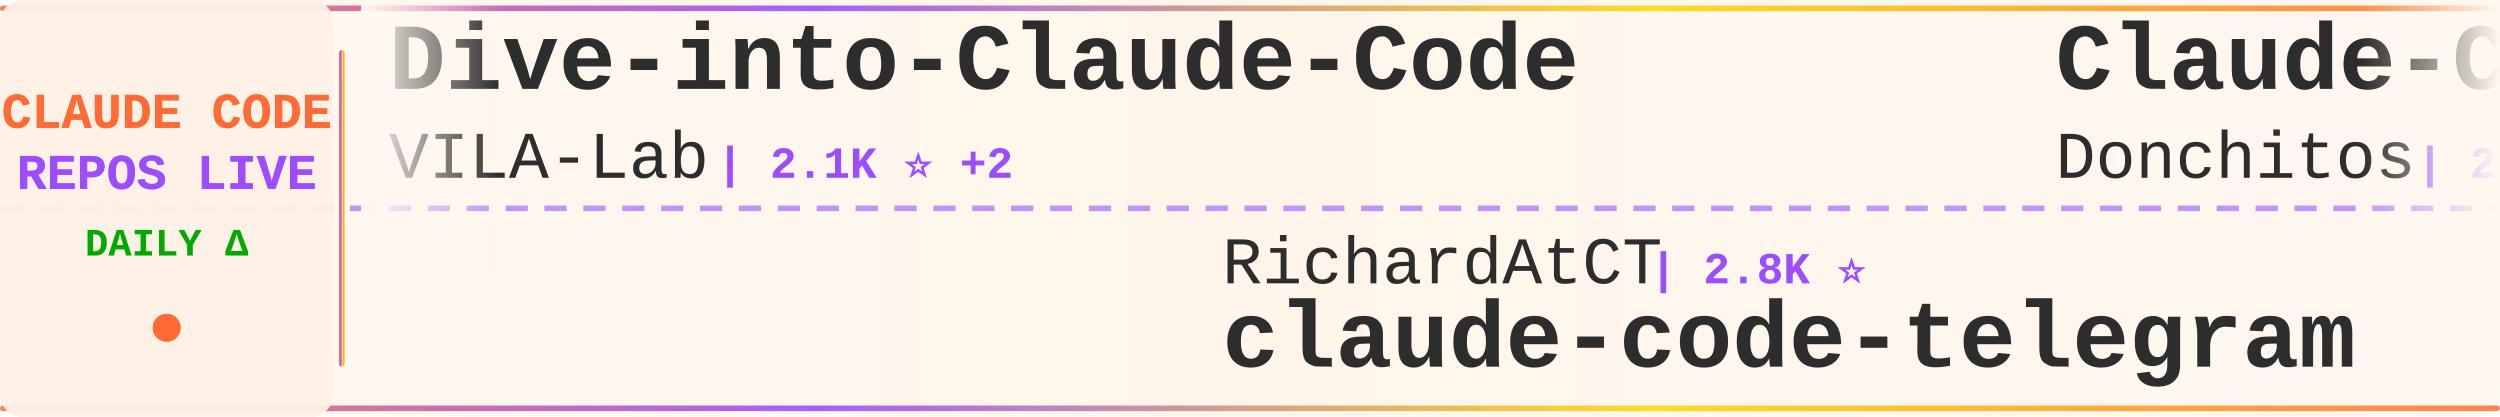
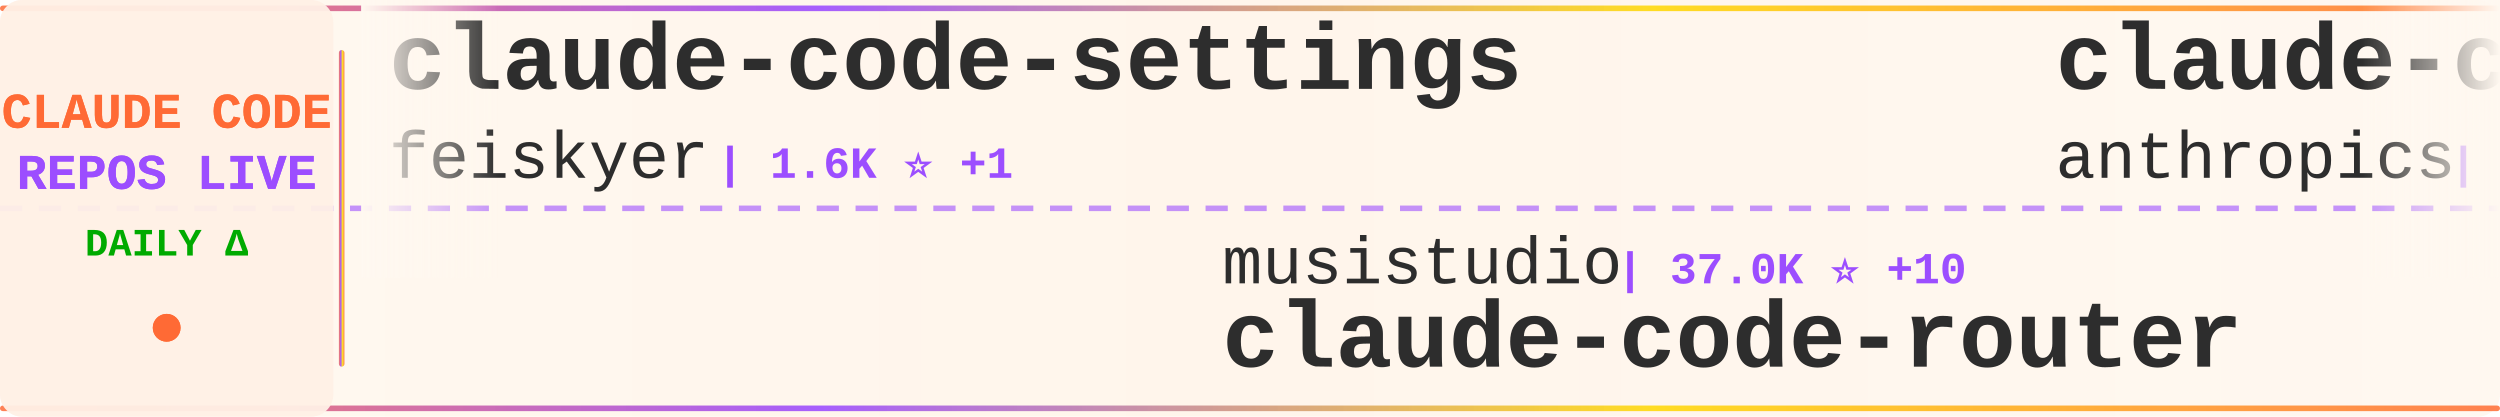
<svg xmlns="http://www.w3.org/2000/svg" width="900" height="150">
  <defs>
    <linearGradient id="tickerBg" x1="0%" y1="0%" x2="100%" y2="0%">
      <stop offset="0%" style="stop-color:#fff8f0;stop-opacity:0.98" />
      <stop offset="50%" style="stop-color:#fff5eb;stop-opacity:1" />
      <stop offset="100%" style="stop-color:#fff8f0;stop-opacity:0.98" />
    </linearGradient>
    <linearGradient id="borderGrad" x1="0%" y1="0%" x2="100%" y2="0%">
      <stop offset="0%" style="stop-color:#FF6B35;stop-opacity:0.85">
        <animate attributeName="stop-opacity" values="0.85;1;0.85" dur="2s" repeatCount="indefinite" />
      </stop>
      <stop offset="33%" style="stop-color:#9C4EFF;stop-opacity:0.9">
        <animate attributeName="stop-opacity" values="0.9;1;0.9" dur="2.2s" repeatCount="indefinite" />
      </stop>
      <stop offset="66%" style="stop-color:#FFD700;stop-opacity:0.85">
        <animate attributeName="stop-opacity" values="0.85;1;0.85" dur="1.8s" repeatCount="indefinite" />
      </stop>
      <stop offset="100%" style="stop-color:#FF6B35;stop-opacity:0.85">
        <animate attributeName="stop-opacity" values="0.85;1;0.85" dur="2s" repeatCount="indefinite" />
      </stop>
    </linearGradient>
    <filter id="textGlow">
      <feGaussianBlur stdDeviation="0.15" result="coloredBlur" />
      <feMerge>
        <feMergeNode in="coloredBlur" />
        <feMergeNode in="SourceGraphic" />
      </feMerge>
    </filter>
    <filter id="metricGlow">
      <feGaussianBlur stdDeviation="0.2" result="coloredBlur" />
      <feMerge>
        <feMergeNode in="coloredBlur" />
        <feMergeNode in="SourceGraphic" />
      </feMerge>
    </filter>
    <linearGradient id="leftFade" x1="0%" y1="0%" x2="100%" y2="0%">
      <stop offset="0%" style="stop-color:#fff8f0;stop-opacity:1" />
      <stop offset="100%" style="stop-color:#fff8f0;stop-opacity:0" />
    </linearGradient>
    <linearGradient id="rightFade" x1="0%" y1="0%" x2="100%" y2="0%">
      <stop offset="0%" style="stop-color:#fff8f0;stop-opacity:0" />
      <stop offset="100%" style="stop-color:#fff8f0;stop-opacity:1" />
    </linearGradient>
  </defs>
  <rect width="900" height="150" fill="url(#tickerBg)" rx="8" />
  <rect x="0" y="2" width="900" height="2" fill="url(#borderGrad)" rx="1" />
  <rect x="0" y="146" width="900" height="2" fill="url(#borderGrad)" rx="1" />
  <line x1="0" y1="75" x2="900" y2="75" stroke="#9C4EFF" stroke-width="2" stroke-dasharray="8 6" opacity="0.6" />
  <rect x="0" y="0" width="120" height="150" fill="#fff0e6" opacity="0.95" rx="8" />
  <text x="60" y="46" font-family="'Courier New', monospace" font-size="18" font-weight="bold" fill="#FF6B35" text-anchor="middle" filter="url(#textGlow)">
    CLAUDE CODE
  </text>
  <text x="60" y="68" font-family="'Courier New', monospace" font-size="18" font-weight="bold" fill="#9C4EFF" text-anchor="middle" filter="url(#textGlow)">
    REPOS LIVE
  </text>
  <text x="60" y="92" font-family="'Courier New', monospace" font-size="14" font-weight="bold" fill="#00aa00" text-anchor="middle">
    DAILY Δ
  </text>
  <circle cx="60" cy="118" r="5" fill="#FF6B35" filter="url(#metricGlow)">
    <animate attributeName="r" values="4;6;4" dur="1.5s" repeatCount="indefinite" />
    <animate attributeName="opacity" values="0.6;1;0.6" dur="1.5s" repeatCount="indefinite" />
  </circle>
  <rect x="122" y="18" width="2" height="114" fill="url(#borderGrad)" rx="1" />
  <clipPath id="tickerClip">
    <rect x="130" y="0" width="770" height="150" />
  </clipPath>
  <g clip-path="url(#tickerClip)">
    <g id="tickerItems">
      <animateTransform attributeName="transform" attributeType="XML" type="translate" from="0 0" to="-3000 0" dur="54s" repeatCount="indefinite" />
      <g transform="translate(0, 0)">
-         <text x="140" y="32" font-family="'Courier New', monospace" font-size="34" font-weight="bold" fill="#2d2d2d">Dive-into-Claude-Code</text>
-         <text x="140" y="64" font-family="'Courier New', monospace" font-size="24" font-weight="normal" fill="#2d2d2d" opacity="1.0">VILA-Lab</text>
-         <text x="258" y="64" font-family="'Courier New', monospace" font-size="16" font-weight="bold" fill="#9C4EFF"> | 2.1K ⭐ +2</text>
+         <text x="140" y="32" font-family="'Courier New', monospace" font-size="34" font-weight="bold" fill="#2d2d2d">claude-code-settings</text>
+         <text x="140" y="64" font-family="'Courier New', monospace" font-size="24" font-weight="normal" fill="#2d2d2d" opacity="1.0">feiskyer</text>
+         <text x="258" y="64" font-family="'Courier New', monospace" font-size="16" font-weight="bold" fill="#9C4EFF"> | 1.6K ⭐ +1</text>
      </g>
      <g transform="translate(300, 0)">
-         <text x="140" y="102" font-family="'Courier New', monospace" font-size="24" font-weight="normal" fill="#2d2d2d" opacity="1.0">RichardAtCT</text>
-         <text x="294" y="102" font-family="'Courier New', monospace" font-size="16" font-weight="bold" fill="#9C4EFF"> | 2.8K ⭐</text>
-         <text x="140" y="132" font-family="'Courier New', monospace" font-size="34" font-weight="bold" fill="#2d2d2d">claude-code-telegram</text>
+         <text x="140" y="102" font-family="'Courier New', monospace" font-size="24" font-weight="normal" fill="#2d2d2d" opacity="1.0">musistudio</text>
+         <text x="282" y="102" font-family="'Courier New', monospace" font-size="16" font-weight="bold" fill="#9C4EFF"> | 37.0K ⭐ +10</text>
+         <text x="140" y="132" font-family="'Courier New', monospace" font-size="34" font-weight="bold" fill="#2d2d2d">claude-code-router</text>
      </g>
      <g transform="translate(600, 0)">
-         <text x="140" y="32" font-family="'Courier New', monospace" font-size="34" font-weight="bold" fill="#2d2d2d">Claude-Code-Game-Studios</text>
-         <text x="140" y="64" font-family="'Courier New', monospace" font-size="24" font-weight="normal" fill="#2d2d2d" opacity="1.0">Donchitos</text>
-         <text x="270" y="64" font-family="'Courier New', monospace" font-size="16" font-weight="bold" fill="#9C4EFF"> | 24.8K ⭐ +4</text>
+         <text x="140" y="32" font-family="'Courier New', monospace" font-size="34" font-weight="bold" fill="#2d2d2d">claude-code-action</text>
+         <text x="140" y="64" font-family="'Courier New', monospace" font-size="24" font-weight="normal" fill="#2d2d2d" opacity="1.0">anthropics</text>
+         <text x="282" y="64" font-family="'Courier New', monospace" font-size="16" font-weight="bold" fill="#9C4EFF"> | 8.8K ⭐ +4</text>
      </g>
      <g transform="translate(900, 0)">
-         <text x="140" y="102" font-family="'Courier New', monospace" font-size="24" font-weight="normal" fill="#2d2d2d" opacity="1.0">musistudio</text>
-         <text x="282" y="102" font-family="'Courier New', monospace" font-size="16" font-weight="bold" fill="#9C4EFF"> | 37.0K ⭐ +3</text>
-         <text x="140" y="132" font-family="'Courier New', monospace" font-size="34" font-weight="bold" fill="#2d2d2d">claude-code-router</text>
+         <text x="140" y="102" font-family="'Courier New', monospace" font-size="24" font-weight="normal" fill="#2d2d2d" opacity="1.0">WorldFlowAI</text>
+         <text x="294" y="102" font-family="'Courier New', monospace" font-size="16" font-weight="bold" fill="#9C4EFF"> | 2.0K ⭐ +10</text>
+         <text x="140" y="132" font-family="'Courier New', monospace" font-size="34" font-weight="bold" fill="#2d2d2d">everything-claude-code</text>
      </g>
      <g transform="translate(1200, 0)">
-         <text x="140" y="32" font-family="'Courier New', monospace" font-size="34" font-weight="bold" fill="#2d2d2d">claude-code-engineering</text>
-         <text x="140" y="64" font-family="'Courier New', monospace" font-size="24" font-weight="normal" fill="#2d2d2d" opacity="1.0">huangjia2019</text>
-         <text x="306" y="64" font-family="'Courier New', monospace" font-size="16" font-weight="bold" fill="#9C4EFF"> | 1.1K ⭐ +1</text>
+         <text x="140" y="32" font-family="'Courier New', monospace" font-size="34" font-weight="bold" fill="#2d2d2d">free-claude-code</text>
+         <text x="140" y="64" font-family="'Courier New', monospace" font-size="24" font-weight="normal" fill="#2d2d2d" opacity="1.0">Alishahryar1</text>
+         <text x="306" y="64" font-family="'Courier New', monospace" font-size="16" font-weight="bold" fill="#9C4EFF"> | 52.9K ⭐ +43</text>
      </g>
      <g transform="translate(1500, 0)">
-         <text x="140" y="102" font-family="'Courier New', monospace" font-size="24" font-weight="normal" fill="#2d2d2d" opacity="1.0">ykdojo</text>
-         <text x="234" y="102" font-family="'Courier New', monospace" font-size="16" font-weight="bold" fill="#9C4EFF"> | 10.0K ⭐ +2</text>
-         <text x="140" y="132" font-family="'Courier New', monospace" font-size="34" font-weight="bold" fill="#2d2d2d">claude-code-tips</text>
+         <text x="140" y="102" font-family="'Courier New', monospace" font-size="24" font-weight="normal" fill="#2d2d2d" opacity="1.0">fuergaosi233</text>
+         <text x="306" y="102" font-family="'Courier New', monospace" font-size="16" font-weight="bold" fill="#9C4EFF"> | 2.8K ⭐</text>
+         <text x="140" y="132" font-family="'Courier New', monospace" font-size="34" font-weight="bold" fill="#2d2d2d">claude-code-proxy</text>
      </g>
      <g transform="translate(1800, 0)">
-         <text x="140" y="32" font-family="'Courier New', monospace" font-size="34" font-weight="bold" fill="#2d2d2d">how-claude-code-works</text>
-         <text x="140" y="64" font-family="'Courier New', monospace" font-size="24" font-weight="normal" fill="#2d2d2d" opacity="1.0">Windy3f3f3f3f</text>
-         <text x="318" y="64" font-family="'Courier New', monospace" font-size="16" font-weight="bold" fill="#9C4EFF"> | 3.6K ⭐</text>
+         <text x="140" y="32" font-family="'Courier New', monospace" font-size="34" font-weight="bold" fill="#2d2d2d">claude-code-harness</text>
+         <text x="140" y="64" font-family="'Courier New', monospace" font-size="24" font-weight="normal" fill="#2d2d2d" opacity="1.0">Chachamaru127</text>
+         <text x="318" y="64" font-family="'Courier New', monospace" font-size="16" font-weight="bold" fill="#9C4EFF"> | 3.1K ⭐ +2</text>
      </g>
      <g transform="translate(2100, 0)">
-         <text x="140" y="102" font-family="'Courier New', monospace" font-size="24" font-weight="normal" fill="#2d2d2d" opacity="1.0">disler</text>
-         <text x="234" y="102" font-family="'Courier New', monospace" font-size="16" font-weight="bold" fill="#9C4EFF"> | 3.9K ⭐</text>
-         <text x="140" y="132" font-family="'Courier New', monospace" font-size="34" font-weight="bold" fill="#2d2d2d">claude-code-hooks-master...</text>
+         <text x="140" y="102" font-family="'Courier New', monospace" font-size="24" font-weight="normal" fill="#2d2d2d" opacity="1.0">Yuyz0112</text>
+         <text x="258" y="102" font-family="'Courier New', monospace" font-size="16" font-weight="bold" fill="#9C4EFF"> | 2.4K ⭐</text>
+         <text x="140" y="132" font-family="'Courier New', monospace" font-size="34" font-weight="bold" fill="#2d2d2d">claude-code-reverse</text>
      </g>
      <g transform="translate(2400, 0)">
        <text x="140" y="32" font-family="'Courier New', monospace" font-size="34" font-weight="bold" fill="#2d2d2d">claude-code-base-action</text>
        <text x="140" y="64" font-family="'Courier New', monospace" font-size="24" font-weight="normal" fill="#2d2d2d" opacity="1.0">anthropics</text>
-         <text x="282" y="64" font-family="'Courier New', monospace" font-size="16" font-weight="bold" fill="#9C4EFF"> | 968 ⭐</text>
+         <text x="282" y="64" font-family="'Courier New', monospace" font-size="16" font-weight="bold" fill="#9C4EFF"> | 970 ⭐ +2</text>
      </g>
      <g transform="translate(2700, 0)">
-         <text x="140" y="102" font-family="'Courier New', monospace" font-size="24" font-weight="normal" fill="#2d2d2d" opacity="1.0">777genius</text>
-         <text x="270" y="102" font-family="'Courier New', monospace" font-size="16" font-weight="bold" fill="#9C4EFF"> | 930 ⭐</text>
-         <text x="140" y="132" font-family="'Courier New', monospace" font-size="34" font-weight="bold" fill="#2d2d2d">claude-code-source-code</text>
+         <text x="140" y="102" font-family="'Courier New', monospace" font-size="24" font-weight="normal" fill="#2d2d2d" opacity="1.0">xu-xiang</text>
+         <text x="258" y="102" font-family="'Courier New', monospace" font-size="16" font-weight="bold" fill="#9C4EFF"> | 1.9K ⭐ +1</text>
+         <text x="140" y="132" font-family="'Courier New', monospace" font-size="34" font-weight="bold" fill="#2d2d2d">everything-claude-code-z...</text>
      </g>
      <g transform="translate(3000, 0)">
-         <text x="140" y="32" font-family="'Courier New', monospace" font-size="34" font-weight="bold" fill="#2d2d2d">Dive-into-Claude-Code</text>
-         <text x="140" y="64" font-family="'Courier New', monospace" font-size="24" font-weight="normal" fill="#2d2d2d" opacity="1.0">VILA-Lab</text>
-         <text x="258" y="64" font-family="'Courier New', monospace" font-size="16" font-weight="bold" fill="#9C4EFF"> | 2.1K ⭐ +2</text>
+         <text x="140" y="32" font-family="'Courier New', monospace" font-size="34" font-weight="bold" fill="#2d2d2d">claude-code-settings</text>
+         <text x="140" y="64" font-family="'Courier New', monospace" font-size="24" font-weight="normal" fill="#2d2d2d" opacity="1.0">feiskyer</text>
+         <text x="258" y="64" font-family="'Courier New', monospace" font-size="16" font-weight="bold" fill="#9C4EFF"> | 1.6K ⭐ +1</text>
      </g>
      <g transform="translate(3300, 0)">
-         <text x="140" y="102" font-family="'Courier New', monospace" font-size="24" font-weight="normal" fill="#2d2d2d" opacity="1.0">RichardAtCT</text>
-         <text x="294" y="102" font-family="'Courier New', monospace" font-size="16" font-weight="bold" fill="#9C4EFF"> | 2.8K ⭐</text>
-         <text x="140" y="132" font-family="'Courier New', monospace" font-size="34" font-weight="bold" fill="#2d2d2d">claude-code-telegram</text>
+         <text x="140" y="102" font-family="'Courier New', monospace" font-size="24" font-weight="normal" fill="#2d2d2d" opacity="1.0">musistudio</text>
+         <text x="282" y="102" font-family="'Courier New', monospace" font-size="16" font-weight="bold" fill="#9C4EFF"> | 37.0K ⭐ +10</text>
+         <text x="140" y="132" font-family="'Courier New', monospace" font-size="34" font-weight="bold" fill="#2d2d2d">claude-code-router</text>
      </g>
      <g transform="translate(3600, 0)">
-         <text x="140" y="32" font-family="'Courier New', monospace" font-size="34" font-weight="bold" fill="#2d2d2d">Claude-Code-Game-Studios</text>
-         <text x="140" y="64" font-family="'Courier New', monospace" font-size="24" font-weight="normal" fill="#2d2d2d" opacity="1.0">Donchitos</text>
-         <text x="270" y="64" font-family="'Courier New', monospace" font-size="16" font-weight="bold" fill="#9C4EFF"> | 24.8K ⭐ +4</text>
+         <text x="140" y="32" font-family="'Courier New', monospace" font-size="34" font-weight="bold" fill="#2d2d2d">claude-code-action</text>
+         <text x="140" y="64" font-family="'Courier New', monospace" font-size="24" font-weight="normal" fill="#2d2d2d" opacity="1.0">anthropics</text>
+         <text x="282" y="64" font-family="'Courier New', monospace" font-size="16" font-weight="bold" fill="#9C4EFF"> | 8.8K ⭐ +4</text>
      </g>
      <g transform="translate(3900, 0)">
-         <text x="140" y="102" font-family="'Courier New', monospace" font-size="24" font-weight="normal" fill="#2d2d2d" opacity="1.0">musistudio</text>
-         <text x="282" y="102" font-family="'Courier New', monospace" font-size="16" font-weight="bold" fill="#9C4EFF"> | 37.0K ⭐ +3</text>
-         <text x="140" y="132" font-family="'Courier New', monospace" font-size="34" font-weight="bold" fill="#2d2d2d">claude-code-router</text>
+         <text x="140" y="102" font-family="'Courier New', monospace" font-size="24" font-weight="normal" fill="#2d2d2d" opacity="1.0">WorldFlowAI</text>
+         <text x="294" y="102" font-family="'Courier New', monospace" font-size="16" font-weight="bold" fill="#9C4EFF"> | 2.0K ⭐ +10</text>
+         <text x="140" y="132" font-family="'Courier New', monospace" font-size="34" font-weight="bold" fill="#2d2d2d">everything-claude-code</text>
      </g>
    </g>
  </g>
  <rect x="130" y="0" width="50" height="100" fill="url(#leftFade)" />
  <rect x="850" y="0" width="50" height="100" fill="url(#rightFade)" />
</svg>
